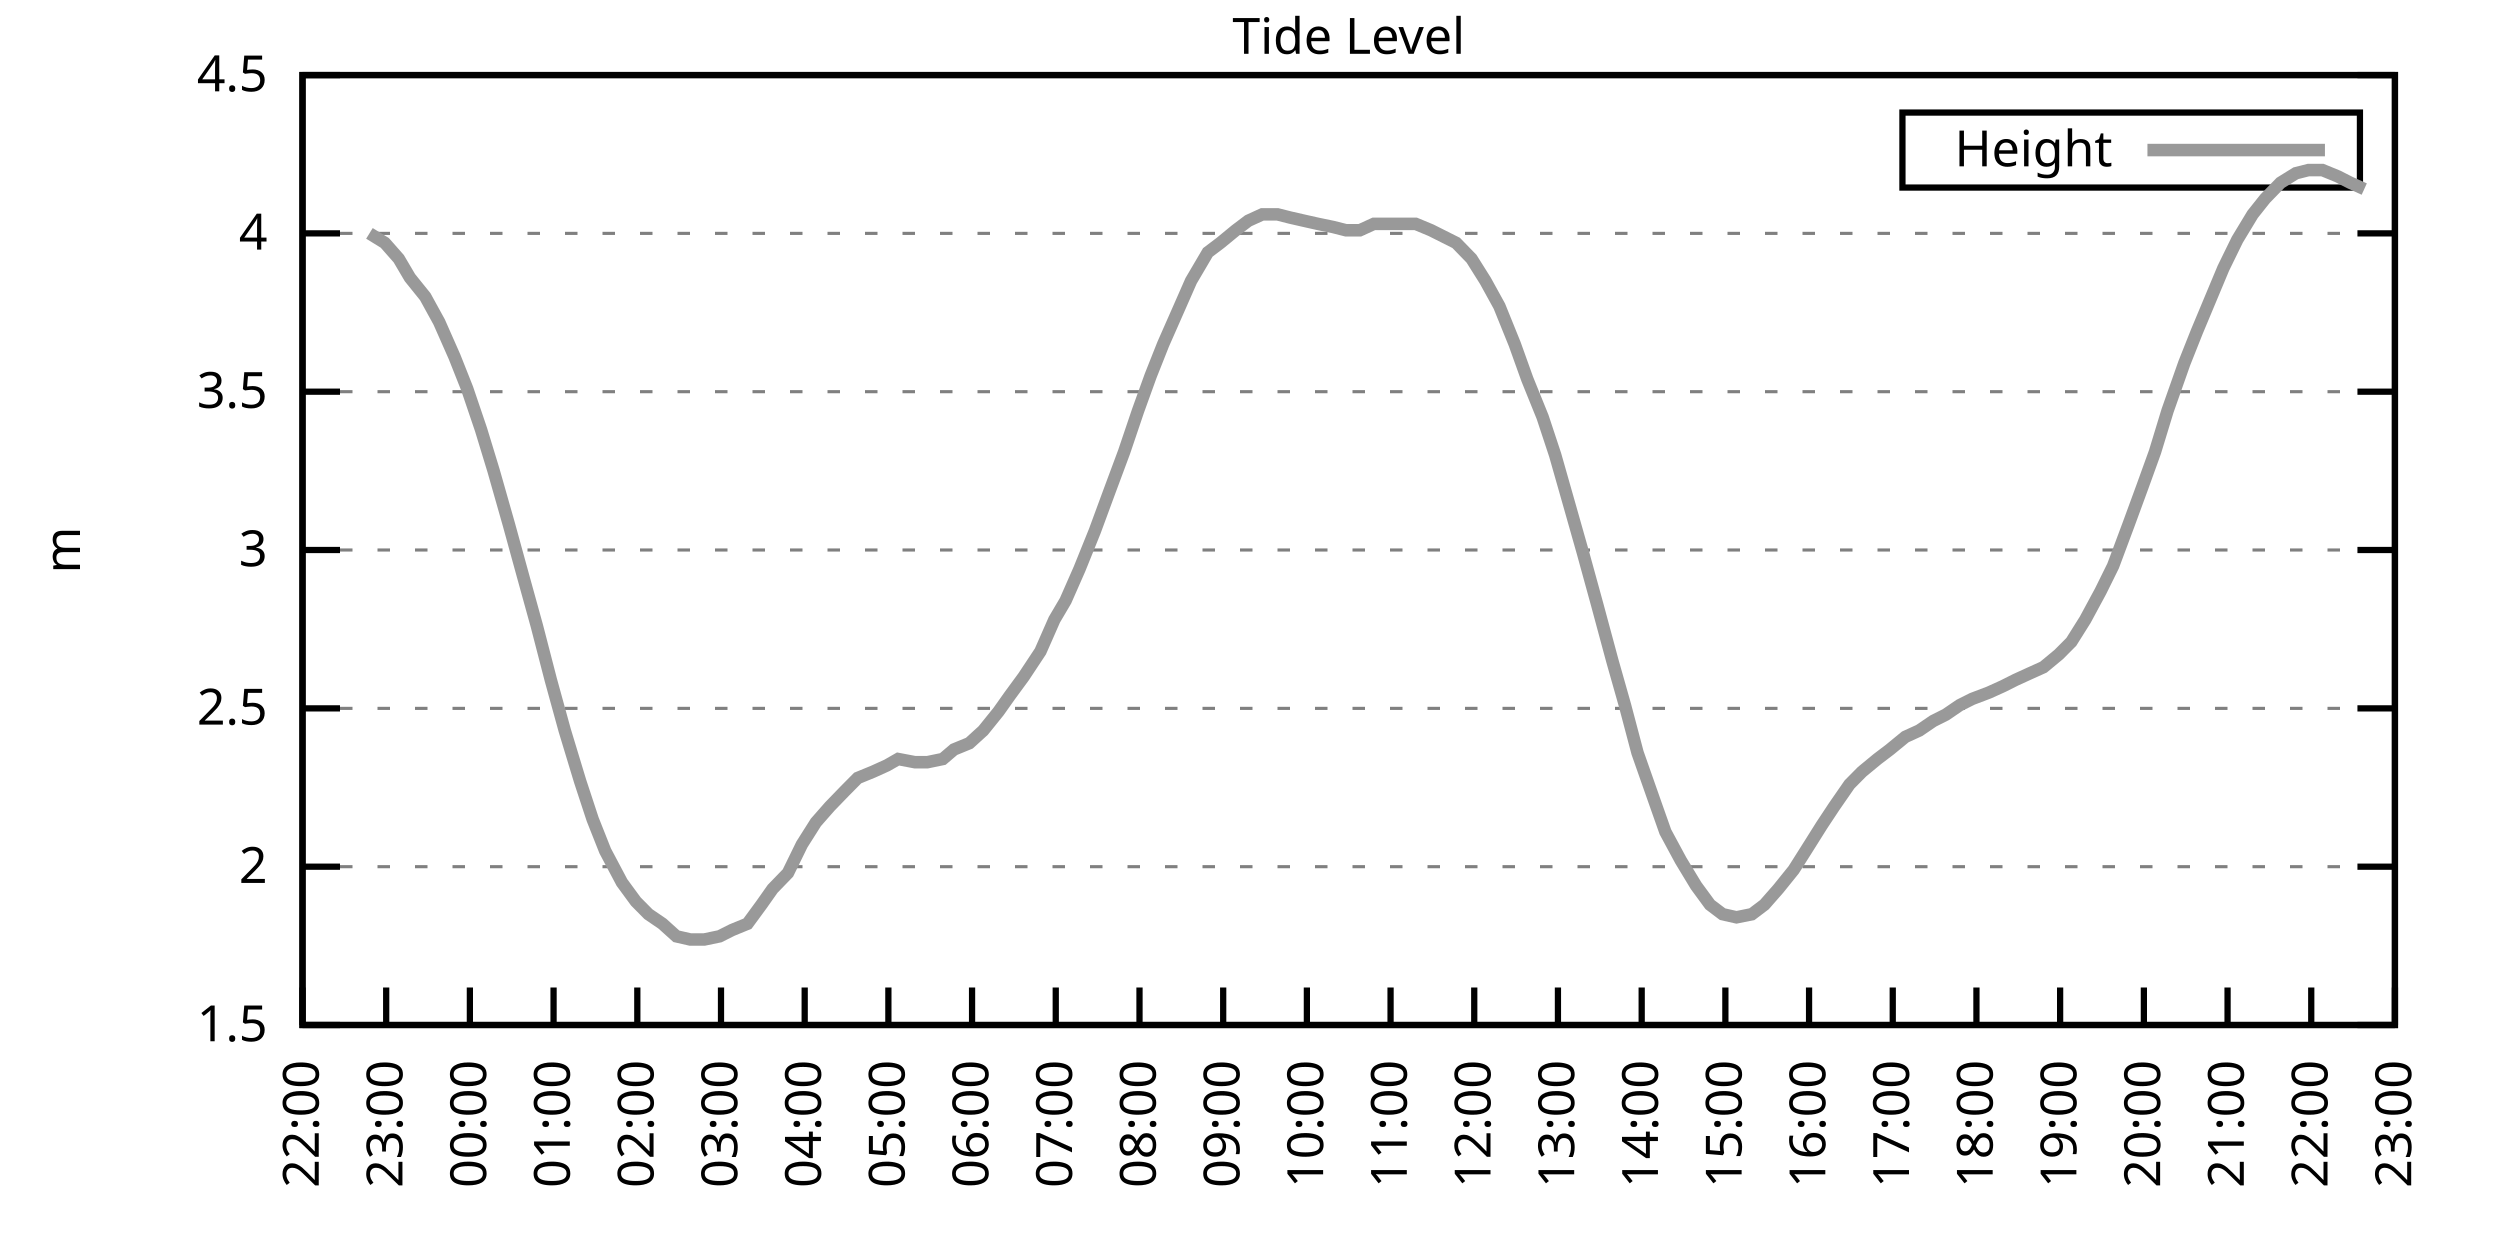
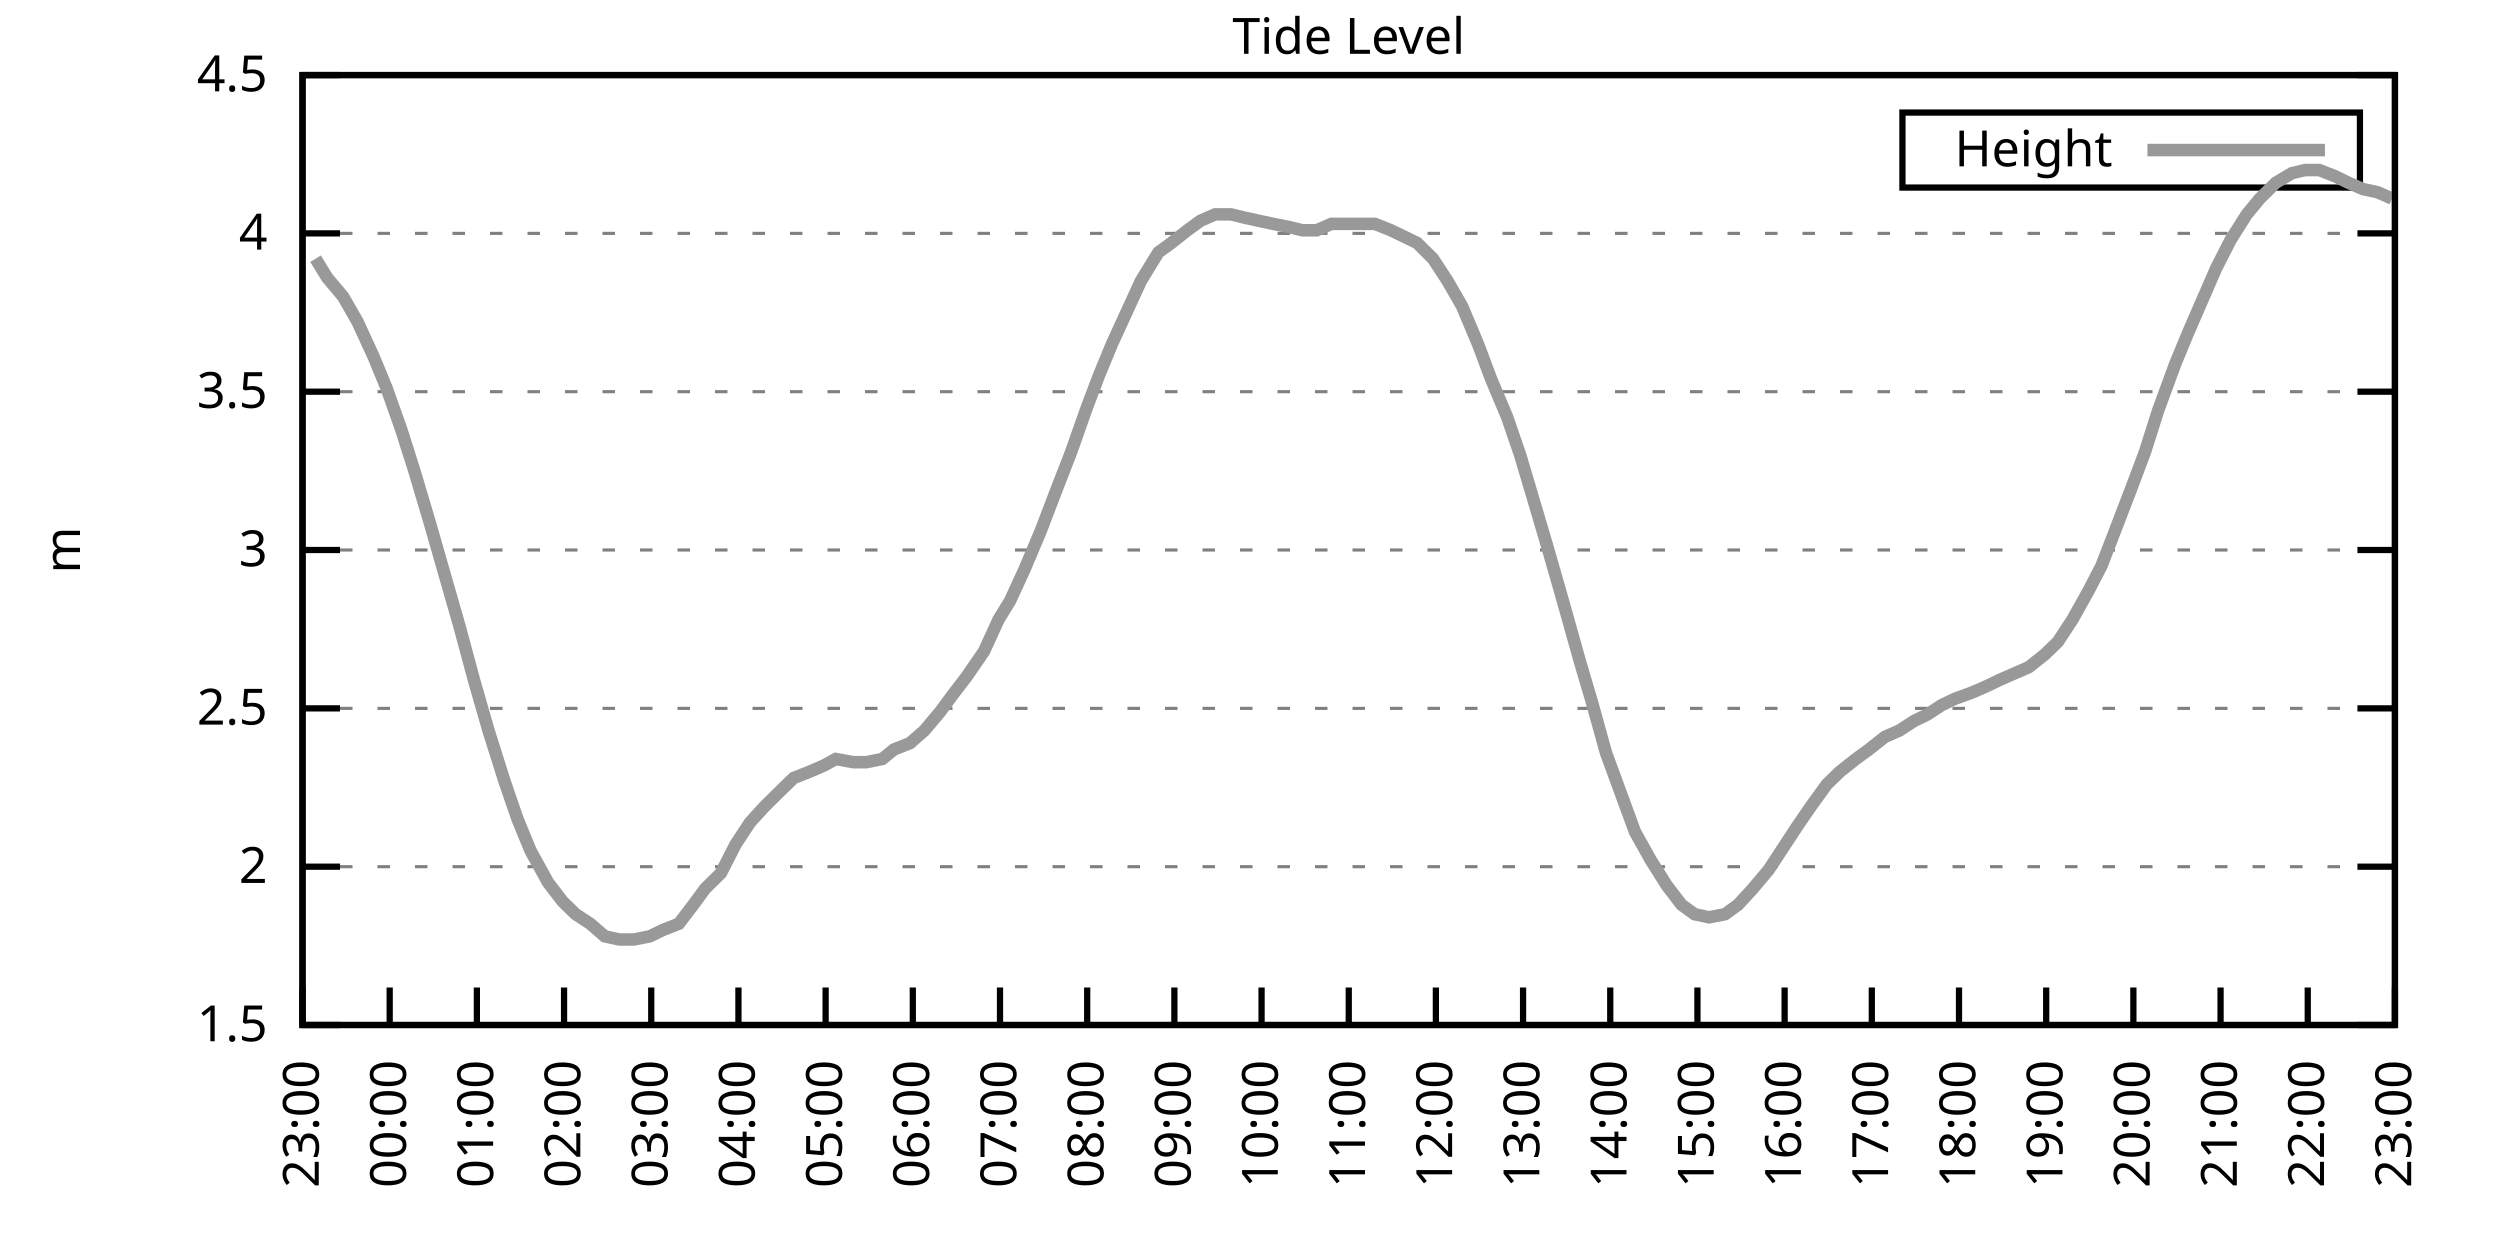
<svg xmlns="http://www.w3.org/2000/svg" xmlns:xlink="http://www.w3.org/1999/xlink" width="400" height="200" viewBox="0 0 400 200">
  <g id="gnuplot_canvas">
    <rect x="0" y="0" width="400" height="200" fill="none" />
    <defs>
      <circle id="gpDot" r="0.5" stroke-width="0.5" stroke="currentColor" />
      <path id="gpPt0" stroke-width="0.333" stroke="currentColor" d="M-1,0 h2 M0,-1 v2" />
      <path id="gpPt1" stroke-width="0.333" stroke="currentColor" d="M-1,-1 L1,1 M1,-1 L-1,1" />
      <path id="gpPt2" stroke-width="0.333" stroke="currentColor" d="M-1,0 L1,0 M0,-1 L0,1 M-1,-1 L1,1 M-1,1 L1,-1" />
      <rect id="gpPt3" stroke-width="0.333" stroke="currentColor" x="-1" y="-1" width="2" height="2" />
      <rect id="gpPt4" stroke-width="0.333" stroke="currentColor" fill="currentColor" x="-1" y="-1" width="2" height="2" />
      <circle id="gpPt5" stroke-width="0.333" stroke="currentColor" cx="0" cy="0" r="1" />
      <use xlink:href="#gpPt5" id="gpPt6" fill="currentColor" stroke="none" />
      <path id="gpPt7" stroke-width="0.333" stroke="currentColor" d="M0,-1.33 L-1.33,0.67 L1.33,0.67 z" />
      <use xlink:href="#gpPt7" id="gpPt8" fill="currentColor" stroke="none" />
      <use xlink:href="#gpPt7" id="gpPt9" stroke="currentColor" transform="rotate(180)" />
      <use xlink:href="#gpPt9" id="gpPt10" fill="currentColor" stroke="none" />
      <use xlink:href="#gpPt3" id="gpPt11" stroke="currentColor" transform="rotate(45)" />
      <use xlink:href="#gpPt11" id="gpPt12" fill="currentColor" stroke="none" />
      <path id="gpPt13" stroke-width="0.333" stroke="currentColor" d="M0,1.330 L1.265,0.411 L0.782,-1.067 L-0.782,-1.076 L-1.265,0.411 z" />
      <use xlink:href="#gpPt13" id="gpPt14" fill="currentColor" stroke="none" />
      <filter id="textbox" filterUnits="objectBoundingBox" x="0" y="0" height="1" width="1">
        <feFlood flood-color="white" flood-opacity="1" result="bgnd" />
        <feComposite in="SourceGraphic" in2="bgnd" operator="atop" />
      </filter>
      <filter id="greybox" filterUnits="objectBoundingBox" x="0" y="0" height="1" width="1">
        <feFlood flood-color="lightgrey" flood-opacity="1" result="grey" />
        <feComposite in="SourceGraphic" in2="grey" operator="atop" />
      </filter>
    </defs>
    <g fill="none" color="white" stroke="currentColor" stroke-width="1.00" stroke-linecap="butt" stroke-linejoin="miter">
</g>
    <g fill="none" color="black" stroke="currentColor" stroke-width="1.00" stroke-linecap="butt" stroke-linejoin="miter">
      <g stroke="none" shape-rendering="crispEdges">
        <polygon fill="rgb(255, 255, 255)" points="48.40,164.00 383.18,164.00 383.18,12.02 48.40,12.02 " />
      </g>
    </g>
    <g fill="none" color="black" stroke="currentColor" stroke-width="1.00" stroke-linecap="butt" stroke-linejoin="miter">
</g>
    <g fill="none" color="black" stroke="black" stroke-width="0.50" stroke-linecap="butt" stroke-linejoin="miter">
</g>
    <g fill="none" color="gray" stroke="currentColor" stroke-width="0.50" stroke-linecap="butt" stroke-linejoin="miter">
      <path stroke="gray" stroke-dasharray="2,4" class="gridline" d="M48.40,164.00 L383.19,164.00  " />
    </g>
    <g fill="none" color="gray" stroke="gray" stroke-width="1.00" stroke-linecap="butt" stroke-linejoin="miter">
</g>
    <g fill="none" color="black" stroke="currentColor" stroke-width="1.00" stroke-linecap="butt" stroke-linejoin="miter">
      <path stroke="black" d="M48.40,164.00 L54.40,164.00 M383.19,164.00 L377.19,164.00  " />
      <g transform="translate(42.80,166.60)" stroke="none" fill="black" font-family="Sans" font-size="8.00" text-anchor="end">
        <text>
          <tspan font-family="Sans"> 1.5</tspan>
        </text>
      </g>
    </g>
    <g fill="none" color="black" stroke="currentColor" stroke-width="1.00" stroke-linecap="butt" stroke-linejoin="miter">
</g>
    <g fill="none" color="black" stroke="black" stroke-width="0.50" stroke-linecap="butt" stroke-linejoin="miter">
</g>
    <g fill="none" color="gray" stroke="currentColor" stroke-width="0.50" stroke-linecap="butt" stroke-linejoin="miter">
      <path stroke="gray" stroke-dasharray="2,4" class="gridline" d="M48.40,138.67 L383.19,138.67  " />
    </g>
    <g fill="none" color="gray" stroke="gray" stroke-width="1.00" stroke-linecap="butt" stroke-linejoin="miter">
</g>
    <g fill="none" color="black" stroke="currentColor" stroke-width="1.00" stroke-linecap="butt" stroke-linejoin="miter">
      <path stroke="black" d="M48.40,138.67 L54.40,138.67 M383.19,138.67 L377.19,138.67  " />
      <g transform="translate(42.80,141.27)" stroke="none" fill="black" font-family="Sans" font-size="8.00" text-anchor="end">
        <text>
          <tspan font-family="Sans"> 2</tspan>
        </text>
      </g>
    </g>
    <g fill="none" color="black" stroke="currentColor" stroke-width="1.00" stroke-linecap="butt" stroke-linejoin="miter">
</g>
    <g fill="none" color="black" stroke="black" stroke-width="0.50" stroke-linecap="butt" stroke-linejoin="miter">
</g>
    <g fill="none" color="gray" stroke="currentColor" stroke-width="0.50" stroke-linecap="butt" stroke-linejoin="miter">
      <path stroke="gray" stroke-dasharray="2,4" class="gridline" d="M48.40,113.34 L383.19,113.34  " />
    </g>
    <g fill="none" color="gray" stroke="gray" stroke-width="1.00" stroke-linecap="butt" stroke-linejoin="miter">
</g>
    <g fill="none" color="black" stroke="currentColor" stroke-width="1.00" stroke-linecap="butt" stroke-linejoin="miter">
      <path stroke="black" d="M48.40,113.34 L54.40,113.34 M383.19,113.34 L377.19,113.34  " />
      <g transform="translate(42.80,115.94)" stroke="none" fill="black" font-family="Sans" font-size="8.00" text-anchor="end">
        <text>
          <tspan font-family="Sans"> 2.5</tspan>
        </text>
      </g>
    </g>
    <g fill="none" color="black" stroke="currentColor" stroke-width="1.00" stroke-linecap="butt" stroke-linejoin="miter">
</g>
    <g fill="none" color="black" stroke="black" stroke-width="0.50" stroke-linecap="butt" stroke-linejoin="miter">
</g>
    <g fill="none" color="gray" stroke="currentColor" stroke-width="0.50" stroke-linecap="butt" stroke-linejoin="miter">
      <path stroke="gray" stroke-dasharray="2,4" class="gridline" d="M48.40,88.00 L383.19,88.00  " />
    </g>
    <g fill="none" color="gray" stroke="gray" stroke-width="1.00" stroke-linecap="butt" stroke-linejoin="miter">
</g>
    <g fill="none" color="black" stroke="currentColor" stroke-width="1.00" stroke-linecap="butt" stroke-linejoin="miter">
      <path stroke="black" d="M48.40,88.00 L54.40,88.00 M383.19,88.00 L377.19,88.00  " />
      <g transform="translate(42.80,90.60)" stroke="none" fill="black" font-family="Sans" font-size="8.00" text-anchor="end">
        <text>
          <tspan font-family="Sans"> 3</tspan>
        </text>
      </g>
    </g>
    <g fill="none" color="black" stroke="currentColor" stroke-width="1.00" stroke-linecap="butt" stroke-linejoin="miter">
</g>
    <g fill="none" color="black" stroke="black" stroke-width="0.50" stroke-linecap="butt" stroke-linejoin="miter">
</g>
    <g fill="none" color="gray" stroke="currentColor" stroke-width="0.50" stroke-linecap="butt" stroke-linejoin="miter">
      <path stroke="gray" stroke-dasharray="2,4" class="gridline" d="M48.40,62.67 L383.19,62.67  " />
    </g>
    <g fill="none" color="gray" stroke="gray" stroke-width="1.00" stroke-linecap="butt" stroke-linejoin="miter">
</g>
    <g fill="none" color="black" stroke="currentColor" stroke-width="1.00" stroke-linecap="butt" stroke-linejoin="miter">
      <path stroke="black" d="M48.40,62.67 L54.40,62.67 M383.19,62.67 L377.19,62.67  " />
      <g transform="translate(42.80,65.27)" stroke="none" fill="black" font-family="Sans" font-size="8.00" text-anchor="end">
        <text>
          <tspan font-family="Sans"> 3.5</tspan>
        </text>
      </g>
    </g>
    <g fill="none" color="black" stroke="currentColor" stroke-width="1.00" stroke-linecap="butt" stroke-linejoin="miter">
</g>
    <g fill="none" color="black" stroke="black" stroke-width="0.50" stroke-linecap="butt" stroke-linejoin="miter">
</g>
    <g fill="none" color="gray" stroke="currentColor" stroke-width="0.50" stroke-linecap="butt" stroke-linejoin="miter">
      <path stroke="gray" stroke-dasharray="2,4" class="gridline" d="M48.40,37.34 L383.19,37.34  " />
    </g>
    <g fill="none" color="gray" stroke="gray" stroke-width="1.00" stroke-linecap="butt" stroke-linejoin="miter">
</g>
    <g fill="none" color="black" stroke="currentColor" stroke-width="1.00" stroke-linecap="butt" stroke-linejoin="miter">
      <path stroke="black" d="M48.40,37.34 L54.40,37.34 M383.19,37.34 L377.19,37.34  " />
      <g transform="translate(42.80,39.94)" stroke="none" fill="black" font-family="Sans" font-size="8.00" text-anchor="end">
        <text>
          <tspan font-family="Sans"> 4</tspan>
        </text>
      </g>
    </g>
    <g fill="none" color="black" stroke="currentColor" stroke-width="1.00" stroke-linecap="butt" stroke-linejoin="miter">
</g>
    <g fill="none" color="black" stroke="black" stroke-width="0.50" stroke-linecap="butt" stroke-linejoin="miter">
</g>
    <g fill="none" color="gray" stroke="currentColor" stroke-width="0.50" stroke-linecap="butt" stroke-linejoin="miter">
      <path stroke="gray" stroke-dasharray="2,4" class="gridline" d="M48.40,12.01 L383.19,12.01  " />
    </g>
    <g fill="none" color="gray" stroke="gray" stroke-width="1.00" stroke-linecap="butt" stroke-linejoin="miter">
</g>
    <g fill="none" color="black" stroke="currentColor" stroke-width="1.00" stroke-linecap="butt" stroke-linejoin="miter">
      <path stroke="black" d="M48.40,12.01 L54.40,12.01 M383.19,12.01 L377.19,12.01  " />
      <g transform="translate(42.80,14.61)" stroke="none" fill="black" font-family="Sans" font-size="8.00" text-anchor="end">
        <text>
          <tspan font-family="Sans"> 4.5</tspan>
        </text>
      </g>
    </g>
    <g fill="none" color="black" stroke="currentColor" stroke-width="1.00" stroke-linecap="butt" stroke-linejoin="miter">
      <path stroke="black" d="M48.40,164.00 L48.40,158.00  " />
      <g transform="translate(51.00,169.60) rotate(270.00)" stroke="none" fill="black" font-family="Sans" font-size="8.00" text-anchor="end">
        <text>
-           <tspan font-family="Sans">22:00</tspan>
-         </text>
-       </g>
-     </g>
-     <g fill="none" color="black" stroke="currentColor" stroke-width="1.00" stroke-linecap="butt" stroke-linejoin="miter">
-       <path stroke="black" d="M61.79,164.00 L61.79,158.00  " />
-       <g transform="translate(64.39,169.60) rotate(270.00)" stroke="none" fill="black" font-family="Sans" font-size="8.00" text-anchor="end">
-         <text>
          <tspan font-family="Sans">23:00</tspan>
        </text>
      </g>
    </g>
    <g fill="none" color="black" stroke="currentColor" stroke-width="1.00" stroke-linecap="butt" stroke-linejoin="miter">
-       <path stroke="black" d="M75.18,164.00 L75.18,158.00  " />
-       <g transform="translate(77.78,169.60) rotate(270.00)" stroke="none" fill="black" font-family="Sans" font-size="8.00" text-anchor="end">
+       <path stroke="black" d="M62.35,164.00 L62.35,158.00  " />
+       <g transform="translate(64.95,169.60) rotate(270.00)" stroke="none" fill="black" font-family="Sans" font-size="8.00" text-anchor="end">
        <text>
          <tspan font-family="Sans">00:00</tspan>
        </text>
      </g>
    </g>
    <g fill="none" color="black" stroke="currentColor" stroke-width="1.00" stroke-linecap="butt" stroke-linejoin="miter">
-       <path stroke="black" d="M88.57,164.00 L88.57,158.00  " />
-       <g transform="translate(91.17,169.60) rotate(270.00)" stroke="none" fill="black" font-family="Sans" font-size="8.00" text-anchor="end">
+       <path stroke="black" d="M76.30,164.00 L76.30,158.00  " />
+       <g transform="translate(78.90,169.60) rotate(270.00)" stroke="none" fill="black" font-family="Sans" font-size="8.00" text-anchor="end">
        <text>
          <tspan font-family="Sans">01:00</tspan>
        </text>
      </g>
    </g>
    <g fill="none" color="black" stroke="currentColor" stroke-width="1.00" stroke-linecap="butt" stroke-linejoin="miter">
-       <path stroke="black" d="M101.97,164.00 L101.97,158.00  " />
-       <g transform="translate(104.57,169.60) rotate(270.00)" stroke="none" fill="black" font-family="Sans" font-size="8.00" text-anchor="end">
+       <path stroke="black" d="M90.25,164.00 L90.25,158.00  " />
+       <g transform="translate(92.85,169.60) rotate(270.00)" stroke="none" fill="black" font-family="Sans" font-size="8.00" text-anchor="end">
        <text>
          <tspan font-family="Sans">02:00</tspan>
        </text>
      </g>
    </g>
    <g fill="none" color="black" stroke="currentColor" stroke-width="1.00" stroke-linecap="butt" stroke-linejoin="miter">
-       <path stroke="black" d="M115.36,164.00 L115.36,158.00  " />
-       <g transform="translate(117.96,169.60) rotate(270.00)" stroke="none" fill="black" font-family="Sans" font-size="8.00" text-anchor="end">
+       <path stroke="black" d="M104.20,164.00 L104.20,158.00  " />
+       <g transform="translate(106.80,169.60) rotate(270.00)" stroke="none" fill="black" font-family="Sans" font-size="8.00" text-anchor="end">
        <text>
          <tspan font-family="Sans">03:00</tspan>
        </text>
      </g>
    </g>
    <g fill="none" color="black" stroke="currentColor" stroke-width="1.00" stroke-linecap="butt" stroke-linejoin="miter">
-       <path stroke="black" d="M128.75,164.00 L128.75,158.00  " />
-       <g transform="translate(131.35,169.60) rotate(270.00)" stroke="none" fill="black" font-family="Sans" font-size="8.00" text-anchor="end">
+       <path stroke="black" d="M118.15,164.00 L118.15,158.00  " />
+       <g transform="translate(120.75,169.60) rotate(270.00)" stroke="none" fill="black" font-family="Sans" font-size="8.00" text-anchor="end">
        <text>
          <tspan font-family="Sans">04:00</tspan>
        </text>
      </g>
    </g>
    <g fill="none" color="black" stroke="currentColor" stroke-width="1.00" stroke-linecap="butt" stroke-linejoin="miter">
-       <path stroke="black" d="M142.14,164.00 L142.14,158.00  " />
-       <g transform="translate(144.74,169.60) rotate(270.00)" stroke="none" fill="black" font-family="Sans" font-size="8.00" text-anchor="end">
+       <path stroke="black" d="M132.10,164.00 L132.10,158.00  " />
+       <g transform="translate(134.70,169.60) rotate(270.00)" stroke="none" fill="black" font-family="Sans" font-size="8.00" text-anchor="end">
        <text>
          <tspan font-family="Sans">05:00</tspan>
        </text>
      </g>
    </g>
    <g fill="none" color="black" stroke="currentColor" stroke-width="1.00" stroke-linecap="butt" stroke-linejoin="miter">
-       <path stroke="black" d="M155.53,164.00 L155.53,158.00  " />
-       <g transform="translate(158.13,169.60) rotate(270.00)" stroke="none" fill="black" font-family="Sans" font-size="8.00" text-anchor="end">
+       <path stroke="black" d="M146.05,164.00 L146.05,158.00  " />
+       <g transform="translate(148.65,169.60) rotate(270.00)" stroke="none" fill="black" font-family="Sans" font-size="8.00" text-anchor="end">
        <text>
          <tspan font-family="Sans">06:00</tspan>
        </text>
      </g>
    </g>
    <g fill="none" color="black" stroke="currentColor" stroke-width="1.00" stroke-linecap="butt" stroke-linejoin="miter">
-       <path stroke="black" d="M168.92,164.00 L168.92,158.00  " />
-       <g transform="translate(171.52,169.60) rotate(270.00)" stroke="none" fill="black" font-family="Sans" font-size="8.00" text-anchor="end">
+       <path stroke="black" d="M160.00,164.00 L160.00,158.00  " />
+       <g transform="translate(162.60,169.60) rotate(270.00)" stroke="none" fill="black" font-family="Sans" font-size="8.00" text-anchor="end">
        <text>
          <tspan font-family="Sans">07:00</tspan>
        </text>
      </g>
    </g>
    <g fill="none" color="black" stroke="currentColor" stroke-width="1.00" stroke-linecap="butt" stroke-linejoin="miter">
-       <path stroke="black" d="M182.32,164.00 L182.32,158.00  " />
-       <g transform="translate(184.92,169.60) rotate(270.00)" stroke="none" fill="black" font-family="Sans" font-size="8.00" text-anchor="end">
+       <path stroke="black" d="M173.95,164.00 L173.95,158.00  " />
+       <g transform="translate(176.55,169.60) rotate(270.00)" stroke="none" fill="black" font-family="Sans" font-size="8.00" text-anchor="end">
        <text>
          <tspan font-family="Sans">08:00</tspan>
        </text>
      </g>
    </g>
    <g fill="none" color="black" stroke="currentColor" stroke-width="1.00" stroke-linecap="butt" stroke-linejoin="miter">
-       <path stroke="black" d="M195.71,164.00 L195.71,158.00  " />
-       <g transform="translate(198.31,169.60) rotate(270.00)" stroke="none" fill="black" font-family="Sans" font-size="8.00" text-anchor="end">
+       <path stroke="black" d="M187.90,164.00 L187.90,158.00  " />
+       <g transform="translate(190.50,169.60) rotate(270.00)" stroke="none" fill="black" font-family="Sans" font-size="8.00" text-anchor="end">
        <text>
          <tspan font-family="Sans">09:00</tspan>
        </text>
      </g>
    </g>
    <g fill="none" color="black" stroke="currentColor" stroke-width="1.00" stroke-linecap="butt" stroke-linejoin="miter">
-       <path stroke="black" d="M209.10,164.00 L209.10,158.00  " />
-       <g transform="translate(211.70,169.60) rotate(270.00)" stroke="none" fill="black" font-family="Sans" font-size="8.00" text-anchor="end">
+       <path stroke="black" d="M201.85,164.00 L201.85,158.00  " />
+       <g transform="translate(204.45,169.60) rotate(270.00)" stroke="none" fill="black" font-family="Sans" font-size="8.00" text-anchor="end">
        <text>
          <tspan font-family="Sans">10:00</tspan>
        </text>
      </g>
    </g>
    <g fill="none" color="black" stroke="currentColor" stroke-width="1.00" stroke-linecap="butt" stroke-linejoin="miter">
-       <path stroke="black" d="M222.49,164.00 L222.49,158.00  " />
-       <g transform="translate(225.09,169.60) rotate(270.00)" stroke="none" fill="black" font-family="Sans" font-size="8.00" text-anchor="end">
+       <path stroke="black" d="M215.80,164.00 L215.80,158.00  " />
+       <g transform="translate(218.40,169.60) rotate(270.00)" stroke="none" fill="black" font-family="Sans" font-size="8.00" text-anchor="end">
        <text>
          <tspan font-family="Sans">11:00</tspan>
        </text>
      </g>
    </g>
    <g fill="none" color="black" stroke="currentColor" stroke-width="1.00" stroke-linecap="butt" stroke-linejoin="miter">
-       <path stroke="black" d="M235.88,164.00 L235.88,158.00  " />
-       <g transform="translate(238.48,169.60) rotate(270.00)" stroke="none" fill="black" font-family="Sans" font-size="8.00" text-anchor="end">
+       <path stroke="black" d="M229.74,164.00 L229.74,158.00  " />
+       <g transform="translate(232.34,169.60) rotate(270.00)" stroke="none" fill="black" font-family="Sans" font-size="8.00" text-anchor="end">
        <text>
          <tspan font-family="Sans">12:00</tspan>
        </text>
      </g>
    </g>
    <g fill="none" color="black" stroke="currentColor" stroke-width="1.00" stroke-linecap="butt" stroke-linejoin="miter">
-       <path stroke="black" d="M249.27,164.00 L249.27,158.00  " />
-       <g transform="translate(251.87,169.60) rotate(270.00)" stroke="none" fill="black" font-family="Sans" font-size="8.00" text-anchor="end">
+       <path stroke="black" d="M243.69,164.00 L243.69,158.00  " />
+       <g transform="translate(246.29,169.60) rotate(270.00)" stroke="none" fill="black" font-family="Sans" font-size="8.00" text-anchor="end">
        <text>
          <tspan font-family="Sans">13:00</tspan>
        </text>
      </g>
    </g>
    <g fill="none" color="black" stroke="currentColor" stroke-width="1.00" stroke-linecap="butt" stroke-linejoin="miter">
-       <path stroke="black" d="M262.67,164.00 L262.67,158.00  " />
-       <g transform="translate(265.27,169.60) rotate(270.00)" stroke="none" fill="black" font-family="Sans" font-size="8.00" text-anchor="end">
+       <path stroke="black" d="M257.64,164.00 L257.64,158.00  " />
+       <g transform="translate(260.24,169.60) rotate(270.00)" stroke="none" fill="black" font-family="Sans" font-size="8.00" text-anchor="end">
        <text>
          <tspan font-family="Sans">14:00</tspan>
        </text>
      </g>
    </g>
    <g fill="none" color="black" stroke="currentColor" stroke-width="1.00" stroke-linecap="butt" stroke-linejoin="miter">
-       <path stroke="black" d="M276.06,164.00 L276.06,158.00  " />
-       <g transform="translate(278.66,169.60) rotate(270.00)" stroke="none" fill="black" font-family="Sans" font-size="8.00" text-anchor="end">
+       <path stroke="black" d="M271.59,164.00 L271.59,158.00  " />
+       <g transform="translate(274.19,169.60) rotate(270.00)" stroke="none" fill="black" font-family="Sans" font-size="8.00" text-anchor="end">
        <text>
          <tspan font-family="Sans">15:00</tspan>
        </text>
      </g>
    </g>
    <g fill="none" color="black" stroke="currentColor" stroke-width="1.00" stroke-linecap="butt" stroke-linejoin="miter">
-       <path stroke="black" d="M289.45,164.00 L289.45,158.00  " />
-       <g transform="translate(292.05,169.60) rotate(270.00)" stroke="none" fill="black" font-family="Sans" font-size="8.00" text-anchor="end">
+       <path stroke="black" d="M285.54,164.00 L285.54,158.00  " />
+       <g transform="translate(288.14,169.60) rotate(270.00)" stroke="none" fill="black" font-family="Sans" font-size="8.00" text-anchor="end">
        <text>
          <tspan font-family="Sans">16:00</tspan>
        </text>
      </g>
    </g>
    <g fill="none" color="black" stroke="currentColor" stroke-width="1.00" stroke-linecap="butt" stroke-linejoin="miter">
-       <path stroke="black" d="M302.84,164.00 L302.84,158.00  " />
-       <g transform="translate(305.44,169.60) rotate(270.00)" stroke="none" fill="black" font-family="Sans" font-size="8.00" text-anchor="end">
+       <path stroke="black" d="M299.49,164.00 L299.49,158.00  " />
+       <g transform="translate(302.09,169.60) rotate(270.00)" stroke="none" fill="black" font-family="Sans" font-size="8.00" text-anchor="end">
        <text>
          <tspan font-family="Sans">17:00</tspan>
        </text>
      </g>
    </g>
    <g fill="none" color="black" stroke="currentColor" stroke-width="1.00" stroke-linecap="butt" stroke-linejoin="miter">
-       <path stroke="black" d="M316.23,164.00 L316.23,158.00  " />
-       <g transform="translate(318.83,169.60) rotate(270.00)" stroke="none" fill="black" font-family="Sans" font-size="8.00" text-anchor="end">
+       <path stroke="black" d="M313.44,164.00 L313.44,158.00  " />
+       <g transform="translate(316.04,169.60) rotate(270.00)" stroke="none" fill="black" font-family="Sans" font-size="8.00" text-anchor="end">
        <text>
          <tspan font-family="Sans">18:00</tspan>
        </text>
      </g>
    </g>
    <g fill="none" color="black" stroke="currentColor" stroke-width="1.00" stroke-linecap="butt" stroke-linejoin="miter">
-       <path stroke="black" d="M329.62,164.00 L329.62,158.00  " />
-       <g transform="translate(332.22,169.60) rotate(270.00)" stroke="none" fill="black" font-family="Sans" font-size="8.00" text-anchor="end">
+       <path stroke="black" d="M327.39,164.00 L327.39,158.00  " />
+       <g transform="translate(329.99,169.60) rotate(270.00)" stroke="none" fill="black" font-family="Sans" font-size="8.00" text-anchor="end">
        <text>
          <tspan font-family="Sans">19:00</tspan>
        </text>
      </g>
    </g>
    <g fill="none" color="black" stroke="currentColor" stroke-width="1.00" stroke-linecap="butt" stroke-linejoin="miter">
-       <path stroke="black" d="M343.02,164.00 L343.02,158.00  " />
-       <g transform="translate(345.62,169.60) rotate(270.00)" stroke="none" fill="black" font-family="Sans" font-size="8.00" text-anchor="end">
+       <path stroke="black" d="M341.34,164.00 L341.34,158.00  " />
+       <g transform="translate(343.94,169.60) rotate(270.00)" stroke="none" fill="black" font-family="Sans" font-size="8.00" text-anchor="end">
        <text>
          <tspan font-family="Sans">20:00</tspan>
        </text>
      </g>
    </g>
    <g fill="none" color="black" stroke="currentColor" stroke-width="1.00" stroke-linecap="butt" stroke-linejoin="miter">
-       <path stroke="black" d="M356.41,164.00 L356.41,158.00  " />
-       <g transform="translate(359.01,169.60) rotate(270.00)" stroke="none" fill="black" font-family="Sans" font-size="8.00" text-anchor="end">
+       <path stroke="black" d="M355.29,164.00 L355.29,158.00  " />
+       <g transform="translate(357.89,169.60) rotate(270.00)" stroke="none" fill="black" font-family="Sans" font-size="8.00" text-anchor="end">
        <text>
          <tspan font-family="Sans">21:00</tspan>
        </text>
      </g>
    </g>
    <g fill="none" color="black" stroke="currentColor" stroke-width="1.00" stroke-linecap="butt" stroke-linejoin="miter">
-       <path stroke="black" d="M369.80,164.00 L369.80,158.00  " />
-       <g transform="translate(372.40,169.60) rotate(270.00)" stroke="none" fill="black" font-family="Sans" font-size="8.00" text-anchor="end">
+       <path stroke="black" d="M369.24,164.00 L369.24,158.00  " />
+       <g transform="translate(371.84,169.60) rotate(270.00)" stroke="none" fill="black" font-family="Sans" font-size="8.00" text-anchor="end">
        <text>
          <tspan font-family="Sans">22:00</tspan>
        </text>
      </g>
    </g>
    <g fill="none" color="black" stroke="currentColor" stroke-width="1.00" stroke-linecap="butt" stroke-linejoin="miter">
      <path stroke="black" d="M383.19,164.00 L383.19,158.00  " />
      <g transform="translate(385.79,169.60) rotate(270.00)" stroke="none" fill="black" font-family="Sans" font-size="8.00" text-anchor="end">
        <text>
          <tspan font-family="Sans">23:00</tspan>
        </text>
      </g>
    </g>
    <g fill="none" color="black" stroke="currentColor" stroke-width="1.00" stroke-linecap="butt" stroke-linejoin="miter">
</g>
    <g fill="none" color="black" stroke="currentColor" stroke-width="1.00" stroke-linecap="butt" stroke-linejoin="miter">
      <path stroke="black" d="M48.40,12.01 L48.40,164.00 L383.19,164.00 L383.19,12.01 L48.40,12.01 Z  " />
    </g>
    <g fill="none" color="black" stroke="currentColor" stroke-width="1.00" stroke-linecap="butt" stroke-linejoin="miter">
</g>
    <g fill="none" color="black" stroke="currentColor" stroke-width="1.00" stroke-linecap="butt" stroke-linejoin="miter">
      <path stroke="black" d="M304.39,30.01 L304.39,18.01 L377.59,18.01 L377.59,30.01 L304.39,30.01 Z  " />
    </g>
    <g id="Tide_level_plot_1">
      <g fill="none" color="white" stroke="black" stroke-width="2.00" stroke-linecap="butt" stroke-linejoin="miter">
</g>
      <g fill="none" color="black" stroke="currentColor" stroke-width="2.00" stroke-linecap="butt" stroke-linejoin="miter">
        <g transform="translate(337.99,26.61)" stroke="none" fill="black" font-family="Sans" font-size="8.00" text-anchor="end">
          <text>
            <tspan font-family="Sans">Height</tspan>
          </text>
        </g>
      </g>
      <g fill="none" color="black" stroke="currentColor" stroke-width="2.00" stroke-linecap="butt" stroke-linejoin="miter">
-         <path stroke="rgb(153, 153, 153)" d="M343.59,24.01 L371.99,24.01 M59.11,37.34 L61.57,38.86 L63.80,41.39 L65.59,44.43 L68.04,47.47 L70.27,51.53   L72.73,57.10 L74.74,62.17 L76.97,68.75 L78.98,75.34 L81.43,83.95 L83.66,92.06 L85.90,100.16 L88.13,108.78   L90.36,116.88 L92.82,124.99 L94.82,131.07 L96.83,136.14 L99.51,141.20 L101.74,144.24 L103.75,146.27 L105.98,147.79   L108.22,149.81 L110.45,150.32 L112.68,150.32 L115.13,149.81 L117.14,148.80 L119.60,147.79 L121.83,144.75 L123.62,142.21   L126.07,139.68 L128.30,135.12 L130.54,131.58 L132.77,129.04 L135.22,126.51 L137.23,124.48 L139.69,123.47 L141.92,122.46   L143.70,121.44 L146.38,121.95 L148.39,121.95 L150.85,121.44 L152.63,119.92 L155.09,118.91 L157.32,116.88 L159.77,113.84   L161.56,111.31 L163.79,108.27 L166.47,104.22 L168.70,99.15 L170.49,96.11 L172.72,91.04 L175.17,84.97 L177.41,78.89   L179.86,72.30 L182.09,65.71 L184.10,60.14 L186.11,55.07 L188.79,48.99 L190.57,44.94 L193.25,40.38 L195.26,38.86   L197.72,36.84 L199.73,35.32 L201.96,34.30 L204.41,34.30 L206.42,34.81 L208.65,35.32 L210.88,35.82 L213.34,36.33   L215.35,36.84 L217.58,36.84 L219.81,35.82 L222.27,35.82 L224.28,35.82 L226.51,35.82 L228.96,36.84 L230.97,37.85   L232.98,38.86 L235.44,41.39 L237.67,44.94 L239.90,48.99 L242.36,55.07 L244.36,60.65 L246.82,66.73 L248.83,72.81   L251.28,81.42 L253.29,88.51 L255.52,96.62 L257.98,105.74 L259.99,112.83 L262.00,120.43 L264.67,128.03 L266.46,133.10   L268.92,137.66 L271.37,141.71 L273.60,144.75 L275.61,146.27 L277.84,146.77 L280.30,146.27 L282.31,144.75 L284.54,142.21   L286.99,139.17 L289.23,135.63 L291.46,132.08 L293.47,129.04 L295.92,125.50 L297.93,123.47 L300.39,121.44 L302.39,119.92   L304.85,117.90 L307.08,116.88 L309.31,115.36 L311.32,114.35 L313.55,112.83 L315.56,111.82 L318.24,110.80 L320.47,109.79   L322.48,108.78 L324.71,107.76 L326.95,106.75 L329.40,104.72 L331.41,102.70 L333.64,99.15 L336.10,94.59 L338.10,90.54   L340.56,83.95 L342.79,77.87 L344.80,72.30 L346.81,65.71 L349.49,58.11 L351.50,53.05 L355.74,42.91 L357.97,38.35   L360.42,34.30 L362.43,31.77 L364.89,29.24 L367.34,27.72 L369.35,27.21 L371.58,27.21 L374.04,28.22 L376.05,29.24   L378.28,30.25  " />
+         <path stroke="rgb(153, 153, 153)" d="M343.59,24.01 L371.99,24.01 M50.49,41.39 L52.35,44.43 L54.91,47.47 L57.23,51.53 L59.79,57.10 L61.88,62.17   L64.21,68.75 L66.30,75.34 L68.86,83.95 L71.18,92.06 L73.51,100.16 L75.83,108.78 L78.16,116.88 L80.72,124.99   L82.81,131.07 L84.90,136.14 L87.69,141.20 L90.02,144.24 L92.11,146.27 L94.43,147.79 L96.76,149.81 L99.08,150.32   L101.41,150.32 L103.97,149.81 L106.06,148.80 L108.62,147.79 L110.94,144.75 L112.80,142.21 L115.36,139.68 L117.68,135.12   L120.01,131.58 L122.33,129.04 L124.89,126.51 L126.98,124.48 L129.54,123.47 L131.87,122.46 L133.72,121.44 L136.51,121.95   L138.61,121.95 L141.16,121.44 L143.02,119.92 L145.58,118.91 L147.91,116.88 L150.46,113.84 L152.32,111.31 L154.65,108.27   L157.44,104.22 L159.76,99.15 L161.62,96.11 L163.95,91.04 L166.51,84.97 L168.83,78.89 L171.39,72.30 L173.71,65.71   L175.81,60.14 L177.90,55.07 L180.69,48.99 L182.55,44.94 L185.34,40.38 L187.43,38.86 L189.99,36.84 L192.08,35.32   L194.41,34.30 L196.96,34.30 L199.06,34.81 L201.38,35.32 L203.71,35.82 L206.26,36.33 L208.36,36.84 L210.68,36.84   L213.01,35.82 L215.56,35.82 L217.65,35.82 L219.98,35.82 L222.54,36.84 L224.63,37.85 L226.72,38.86 L229.28,41.39   L231.60,44.94 L233.93,48.99 L236.49,55.07 L238.58,60.65 L241.14,66.73 L243.23,72.81 L245.79,81.42 L247.88,88.51   L250.20,96.62 L252.76,105.74 L254.85,112.83 L256.95,120.43 L259.74,128.03 L261.60,133.10 L264.15,137.66 L266.71,141.71   L269.04,144.75 L271.13,146.27 L273.45,146.77 L276.01,146.27 L278.10,144.75 L280.43,142.21 L282.99,139.17 L285.31,135.63   L287.64,132.08 L289.73,129.04 L292.29,125.50 L294.38,123.47 L296.94,121.44 L299.03,119.92 L301.58,117.90 L303.91,116.88   L306.23,115.36 L308.33,114.35 L310.65,112.83 L312.74,111.82 L315.53,110.80 L317.86,109.79 L319.95,108.78 L322.28,107.76   L324.60,106.75 L327.16,104.72 L329.25,102.70 L331.58,99.15 L334.13,94.59 L336.23,90.54 L338.78,83.95 L341.11,77.87   L343.20,72.30 L345.29,65.71 L348.08,58.11 L350.18,53.05 L354.59,42.91 L356.92,38.35 L359.48,34.30 L361.57,31.77   L364.13,29.24 L366.68,27.72 L368.78,27.21 L371.10,27.21 L373.66,28.22 L375.75,29.24 L378.08,30.25 L380.40,30.76   L382.73,31.77  " />
      </g>
    </g>
    <g fill="none" color="black" stroke="currentColor" stroke-width="2.00" stroke-linecap="butt" stroke-linejoin="miter">
</g>
    <g fill="none" color="black" stroke="black" stroke-width="1.00" stroke-linecap="butt" stroke-linejoin="miter">
</g>
    <g fill="none" color="black" stroke="currentColor" stroke-width="1.00" stroke-linecap="butt" stroke-linejoin="miter">
      <path stroke="black" d="M48.40,12.01 L48.40,164.00 L383.19,164.00 L383.19,12.01 L48.40,12.01 Z  " />
      <g transform="translate(12.80,88.01) rotate(270.00)" stroke="none" fill="black" font-family="Sans" font-size="8.00" text-anchor="middle">
        <text>
          <tspan font-family="Sans">m</tspan>
        </text>
      </g>
    </g>
    <g fill="none" color="black" stroke="currentColor" stroke-width="1.00" stroke-linecap="butt" stroke-linejoin="miter">
</g>
    <g fill="none" color="black" stroke="currentColor" stroke-width="1.00" stroke-linecap="butt" stroke-linejoin="miter">
      <g transform="translate(215.79,8.61)" stroke="none" fill="black" font-family="Sans" font-size="8.00" text-anchor="middle">
        <text>
          <tspan font-family="Sans">Tide Level</tspan>
        </text>
      </g>
    </g>
    <g fill="none" color="black" stroke="currentColor" stroke-width="1.00" stroke-linecap="butt" stroke-linejoin="miter">
</g>
  </g>
</svg>
